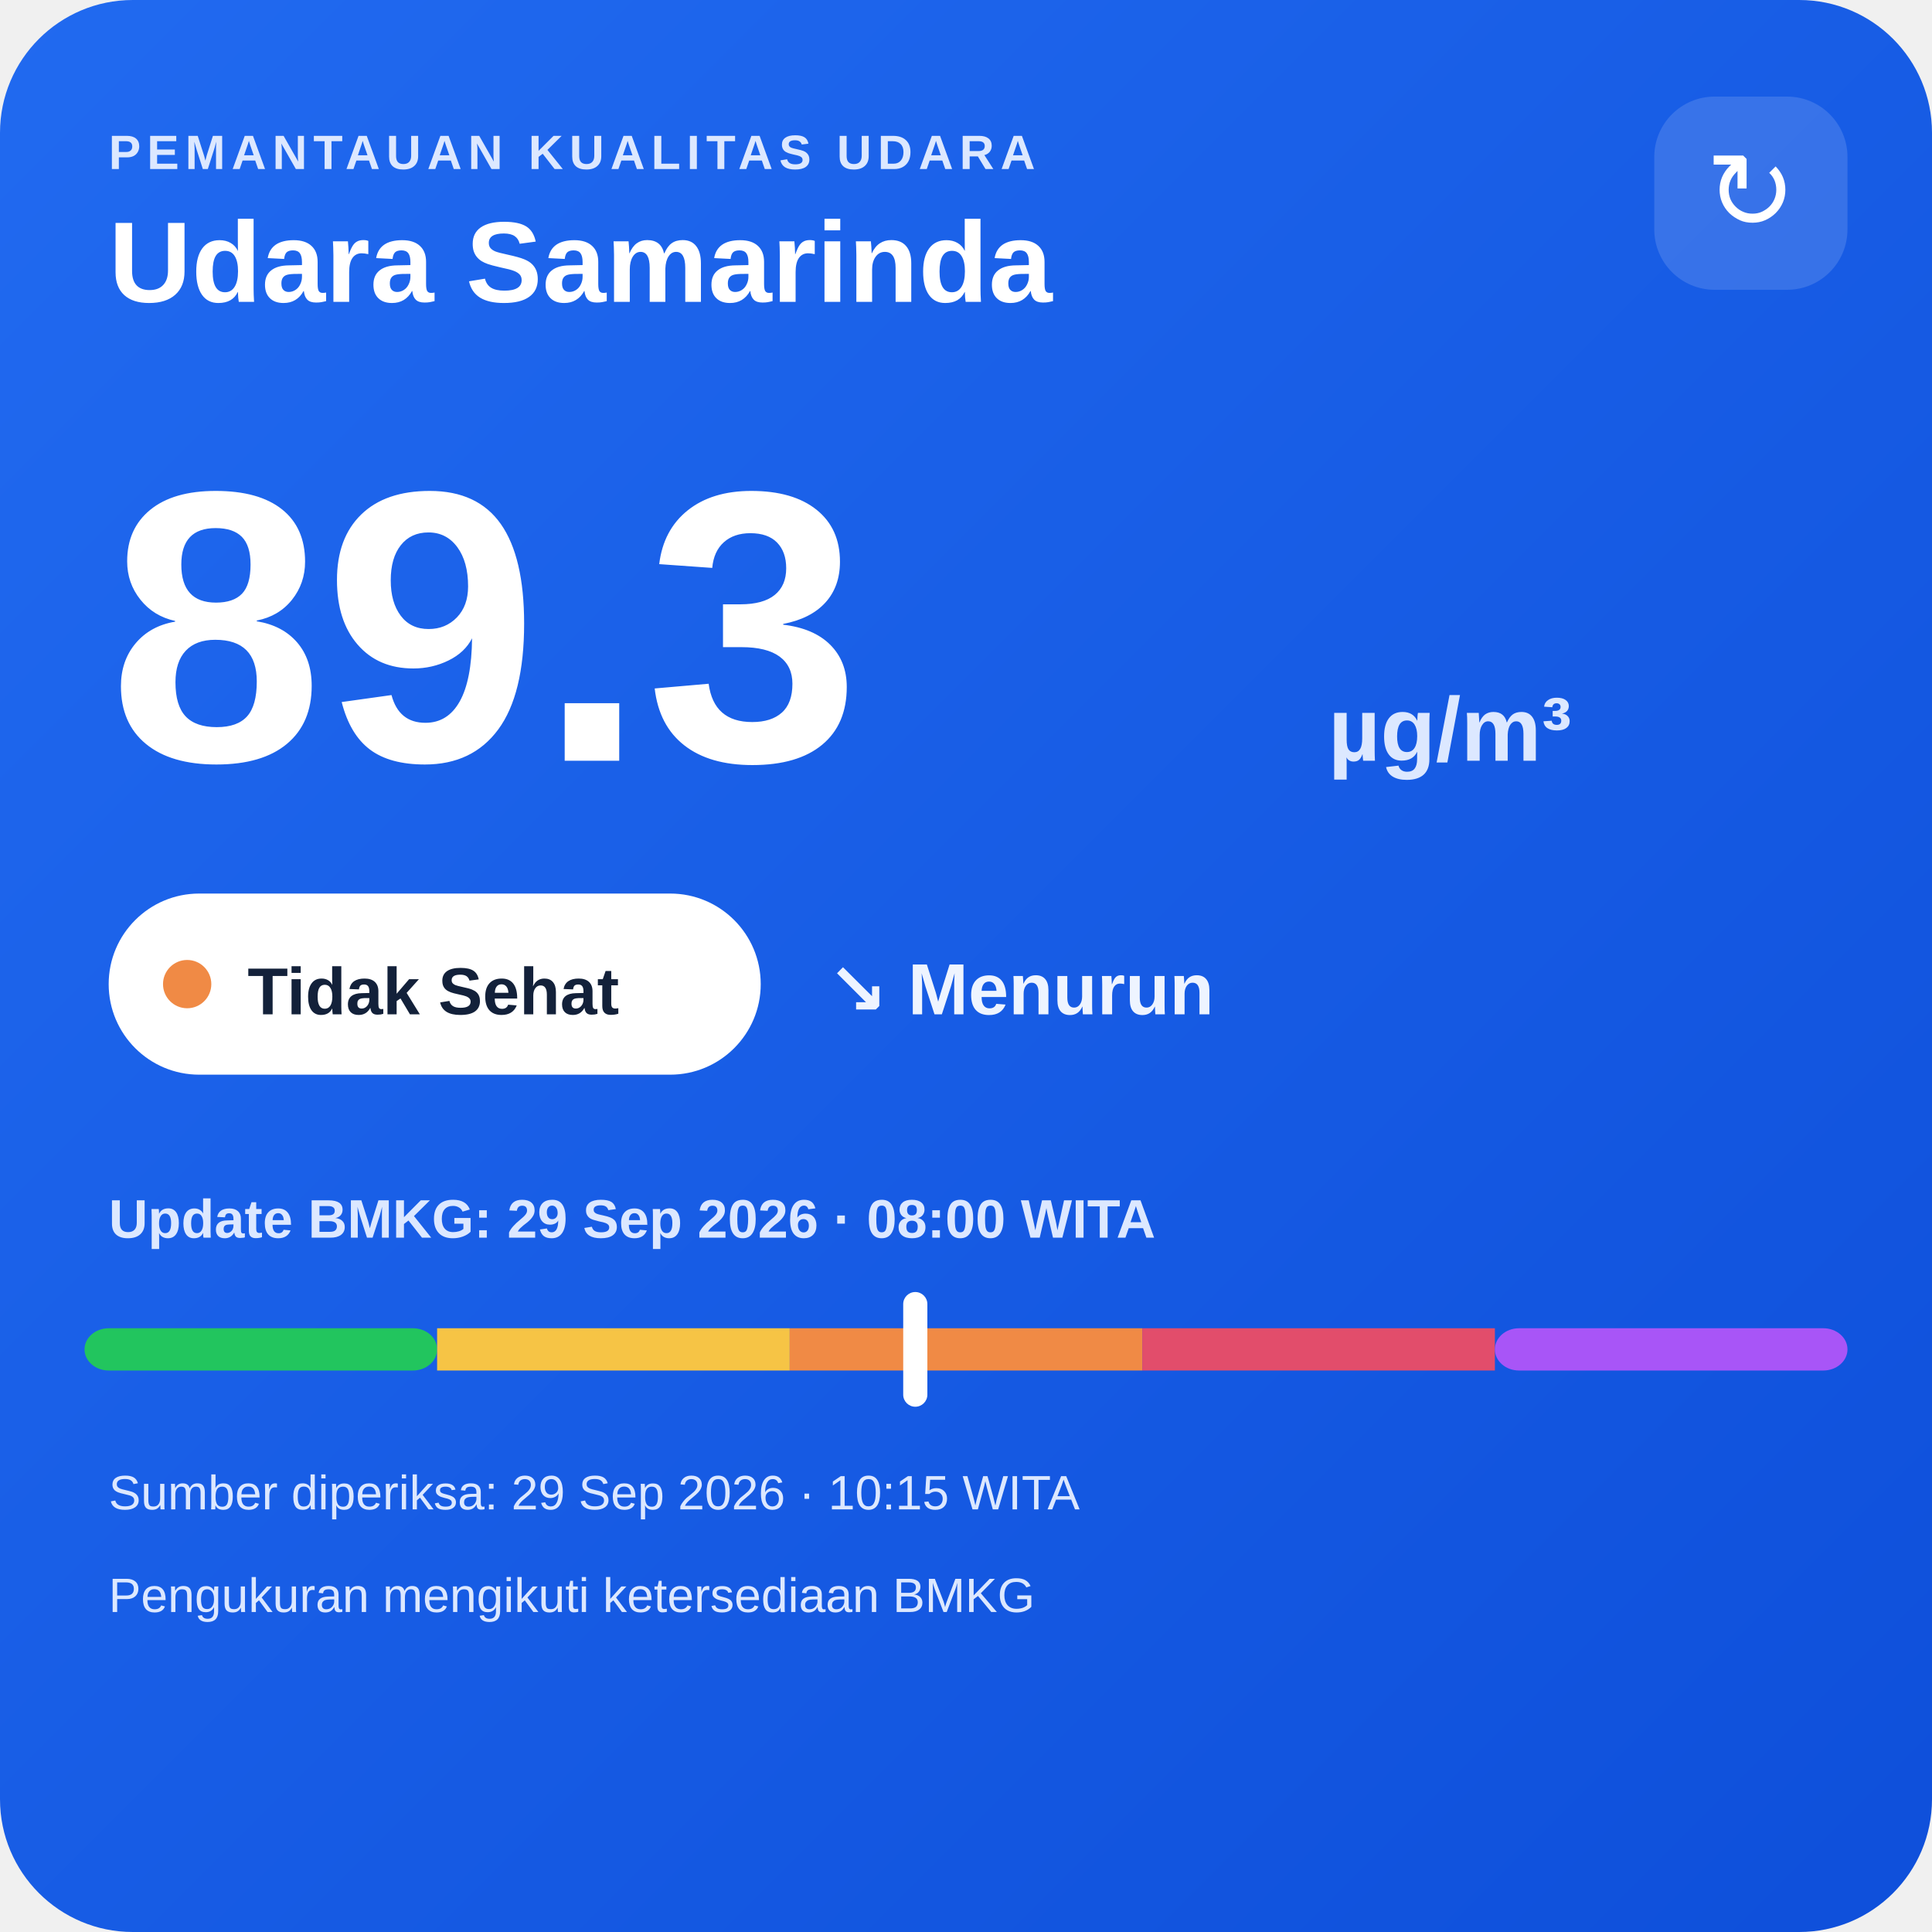
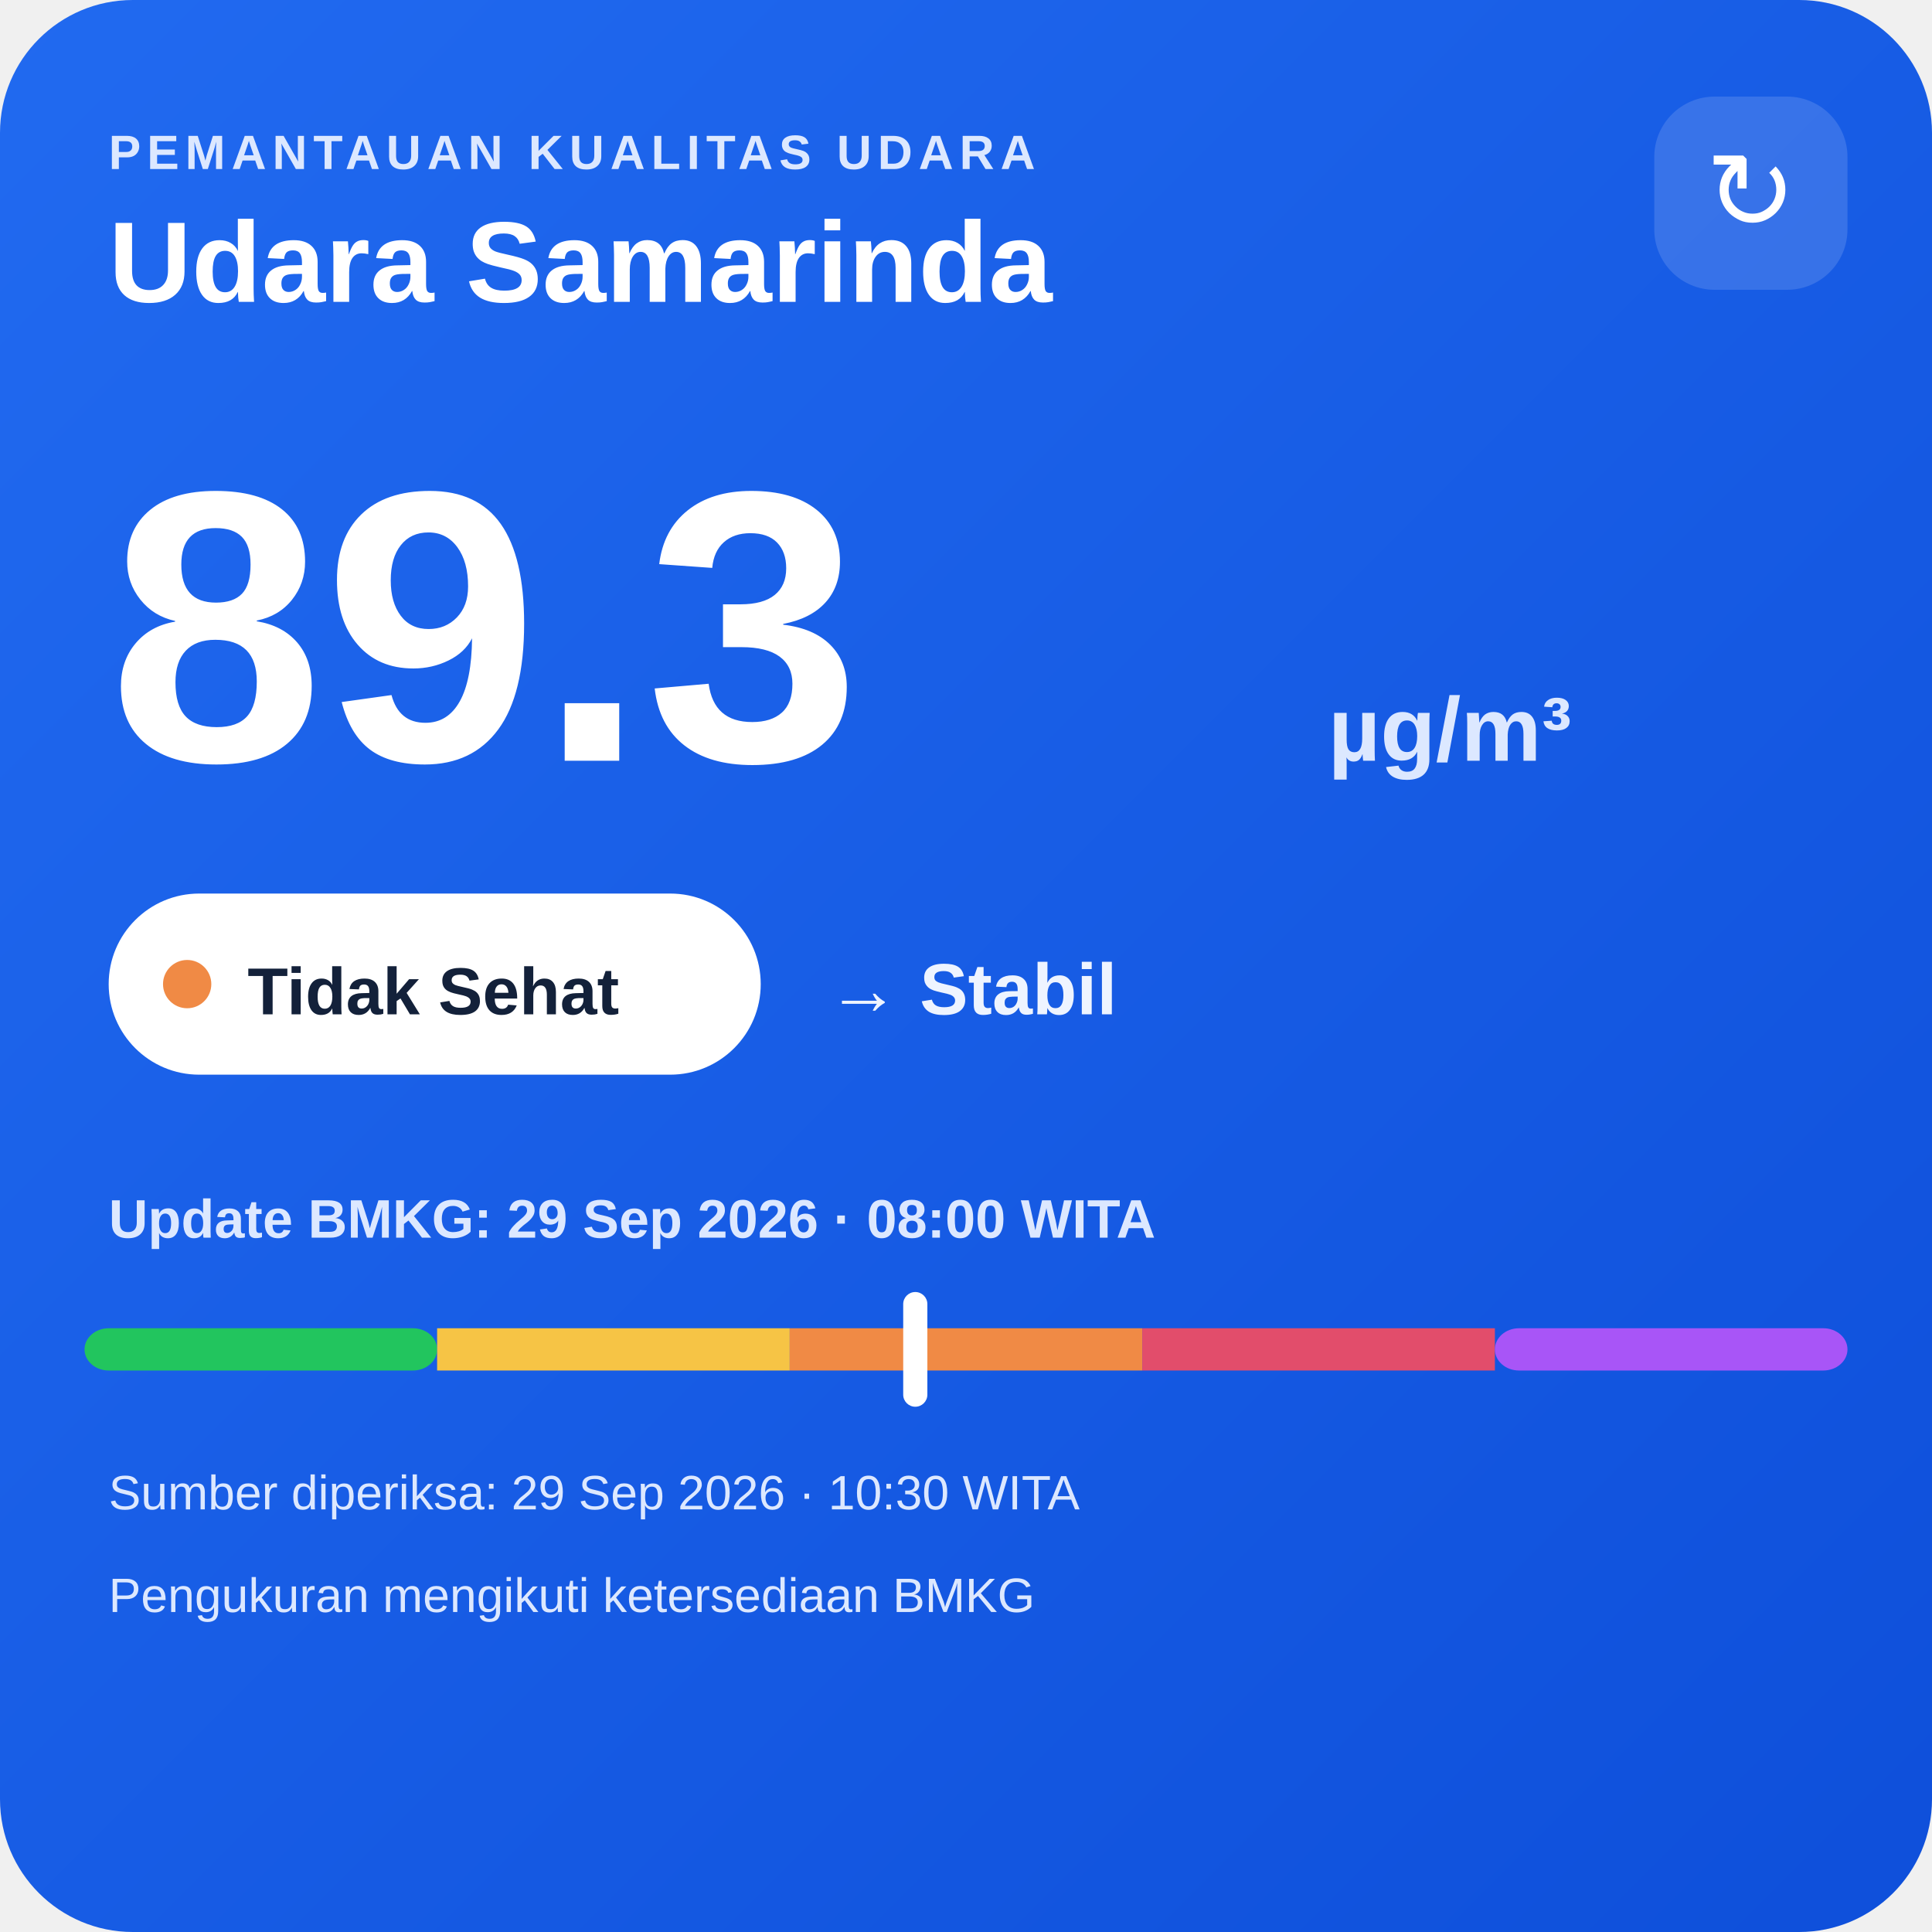
<svg xmlns="http://www.w3.org/2000/svg" width="320" height="320" viewBox="0 0 320 320">
  <defs>
    <linearGradient id="bg" x1="0" y1="0" x2="1" y2="1">
      <stop offset="0" stop-color="#216af0" />
      <stop offset="1" stop-color="#0e4fda" />
    </linearGradient>
  </defs>
  <rect width="320" height="320" rx="22" fill="url(#bg)" />
  <text x="18" y="28" fill="#dce8ff" font-family="Arial,sans-serif" font-size="8" font-weight="700" letter-spacing="1">PEMANTAUAN KUALITAS UDARA</text>
  <text x="18" y="50" fill="#ffffff" font-family="Arial,sans-serif" font-size="19" font-weight="700">Udara Samarinda</text>
  <rect x="274" y="16" width="32" height="32" rx="10" fill="#ffffff" fill-opacity=".14" />
  <text x="290" y="38" text-anchor="middle" fill="#ffffff" font-family="Arial,sans-serif" font-size="18">↻</text>
  <text x="18" y="126" fill="#ffffff" font-family="Arial,sans-serif" font-size="64" font-weight="800">89.3</text>
  <text x="220" y="126" fill="#dce8ff" font-family="Arial,sans-serif" font-size="15" font-weight="700">µg/m³</text>
  <rect x="18" y="148" width="108" height="30" rx="15" fill="#ffffff" />
  <circle cx="31" cy="163" r="4" fill="#f08a45" />
  <text x="41" y="168" fill="#13213a" font-family="Arial,sans-serif" font-size="11" font-weight="700">Tidak Sehat</text>
-   <text x="137" y="168" fill="#eef4ff" font-family="Arial,sans-serif" font-size="12" font-weight="700">↘ Menurun</text>
+   <text x="137" y="168" fill="#eef4ff" font-family="Arial,sans-serif" font-size="12" font-weight="700">→ Stabil</text>
  <text x="18" y="205" fill="#dce8ff" font-family="Arial,sans-serif" font-size="9" font-weight="700">Update BMKG: 29 Sep 2026 · 08:00 WITA</text>
  <rect x="14" y="220" width="58.4" height="7" rx="4" fill="#22c55e" />
  <rect x="72.4" y="220" width="58.4" height="7" fill="#f6c445" />
  <rect x="130.8" y="220" width="58.4" height="7" fill="#f08a45" />
  <rect x="189.2" y="220" width="58.4" height="7" fill="#e24d6b" />
  <rect x="247.6" y="220" width="58.4" height="7" rx="4" fill="#a855f7" />
  <rect x="149.6" y="214" width="4" height="19" rx="2" fill="#ffffff" />
-   <text x="18" y="250" fill="#dce8ff" font-family="Arial,sans-serif" font-size="8">Sumber diperiksa: 29 Sep 2026 · 10:15 WITA</text>
+   <text x="18" y="250" fill="#dce8ff" font-family="Arial,sans-serif" font-size="8">Sumber diperiksa: 29 Sep 2026 · 10:30 WITA</text>
  <text x="18" y="267" fill="#dce8ff" font-family="Arial,sans-serif" font-size="8">Pengukuran mengikuti ketersediaan BMKG</text>
</svg>
